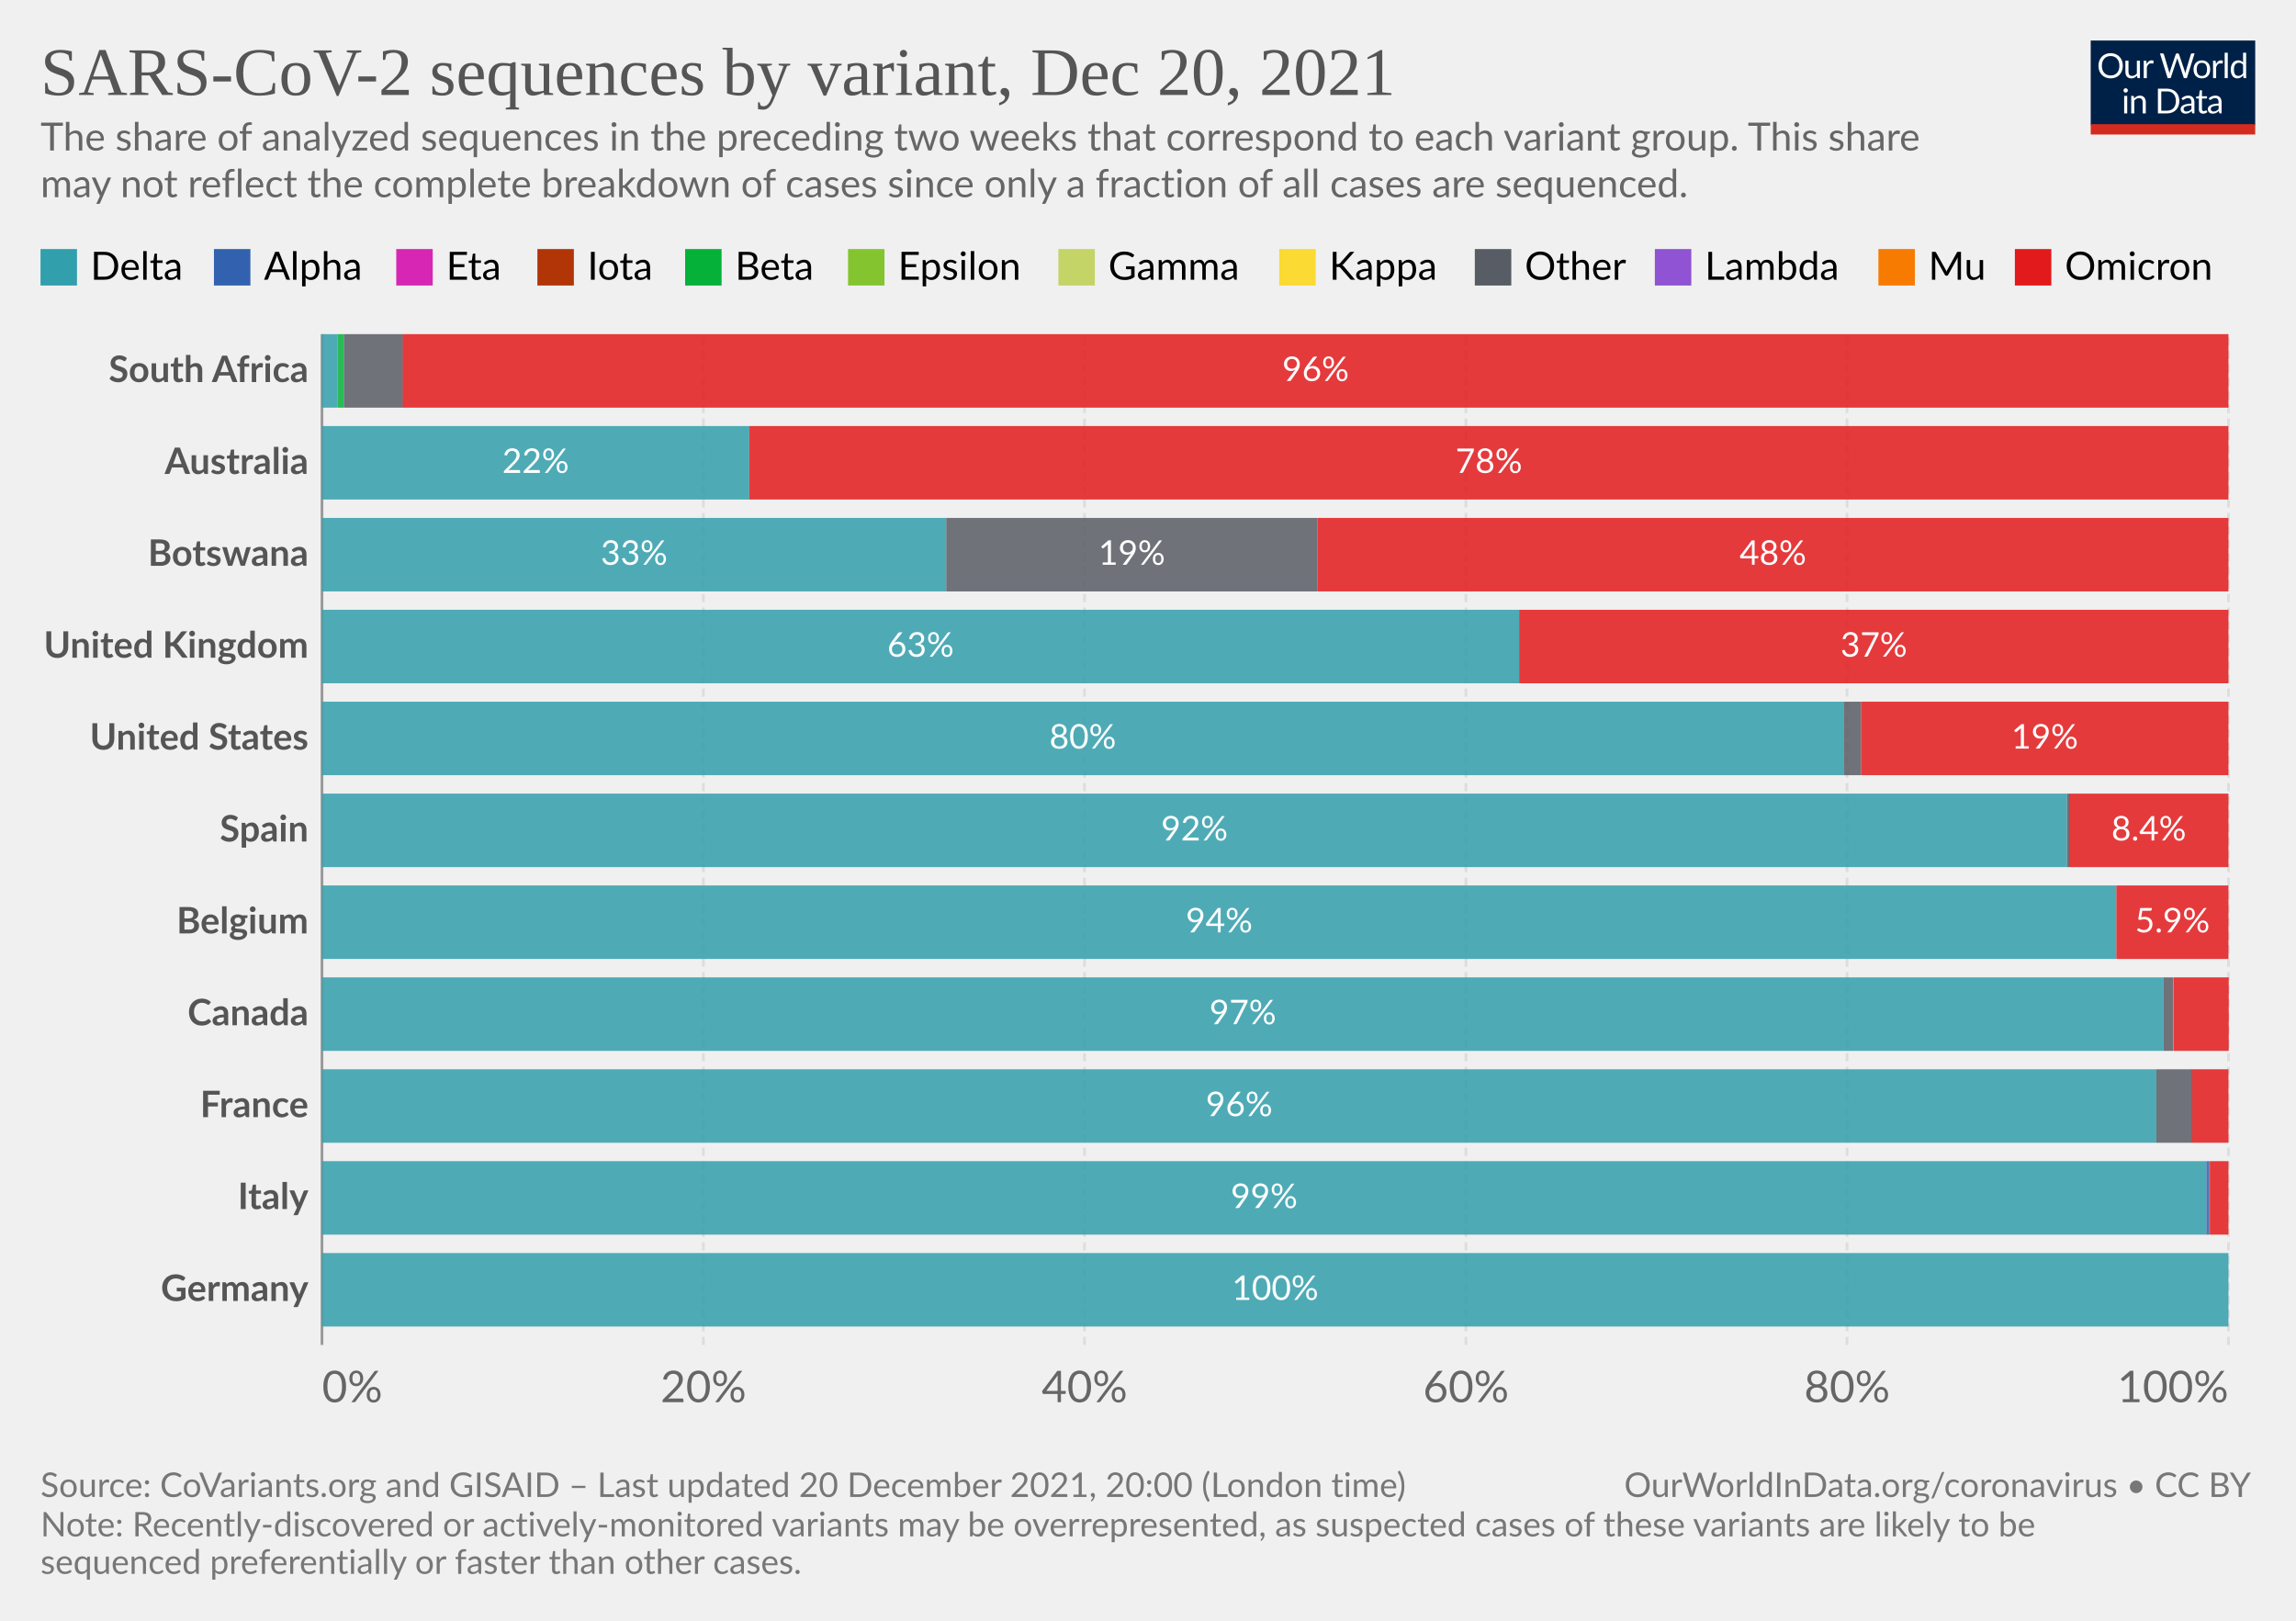
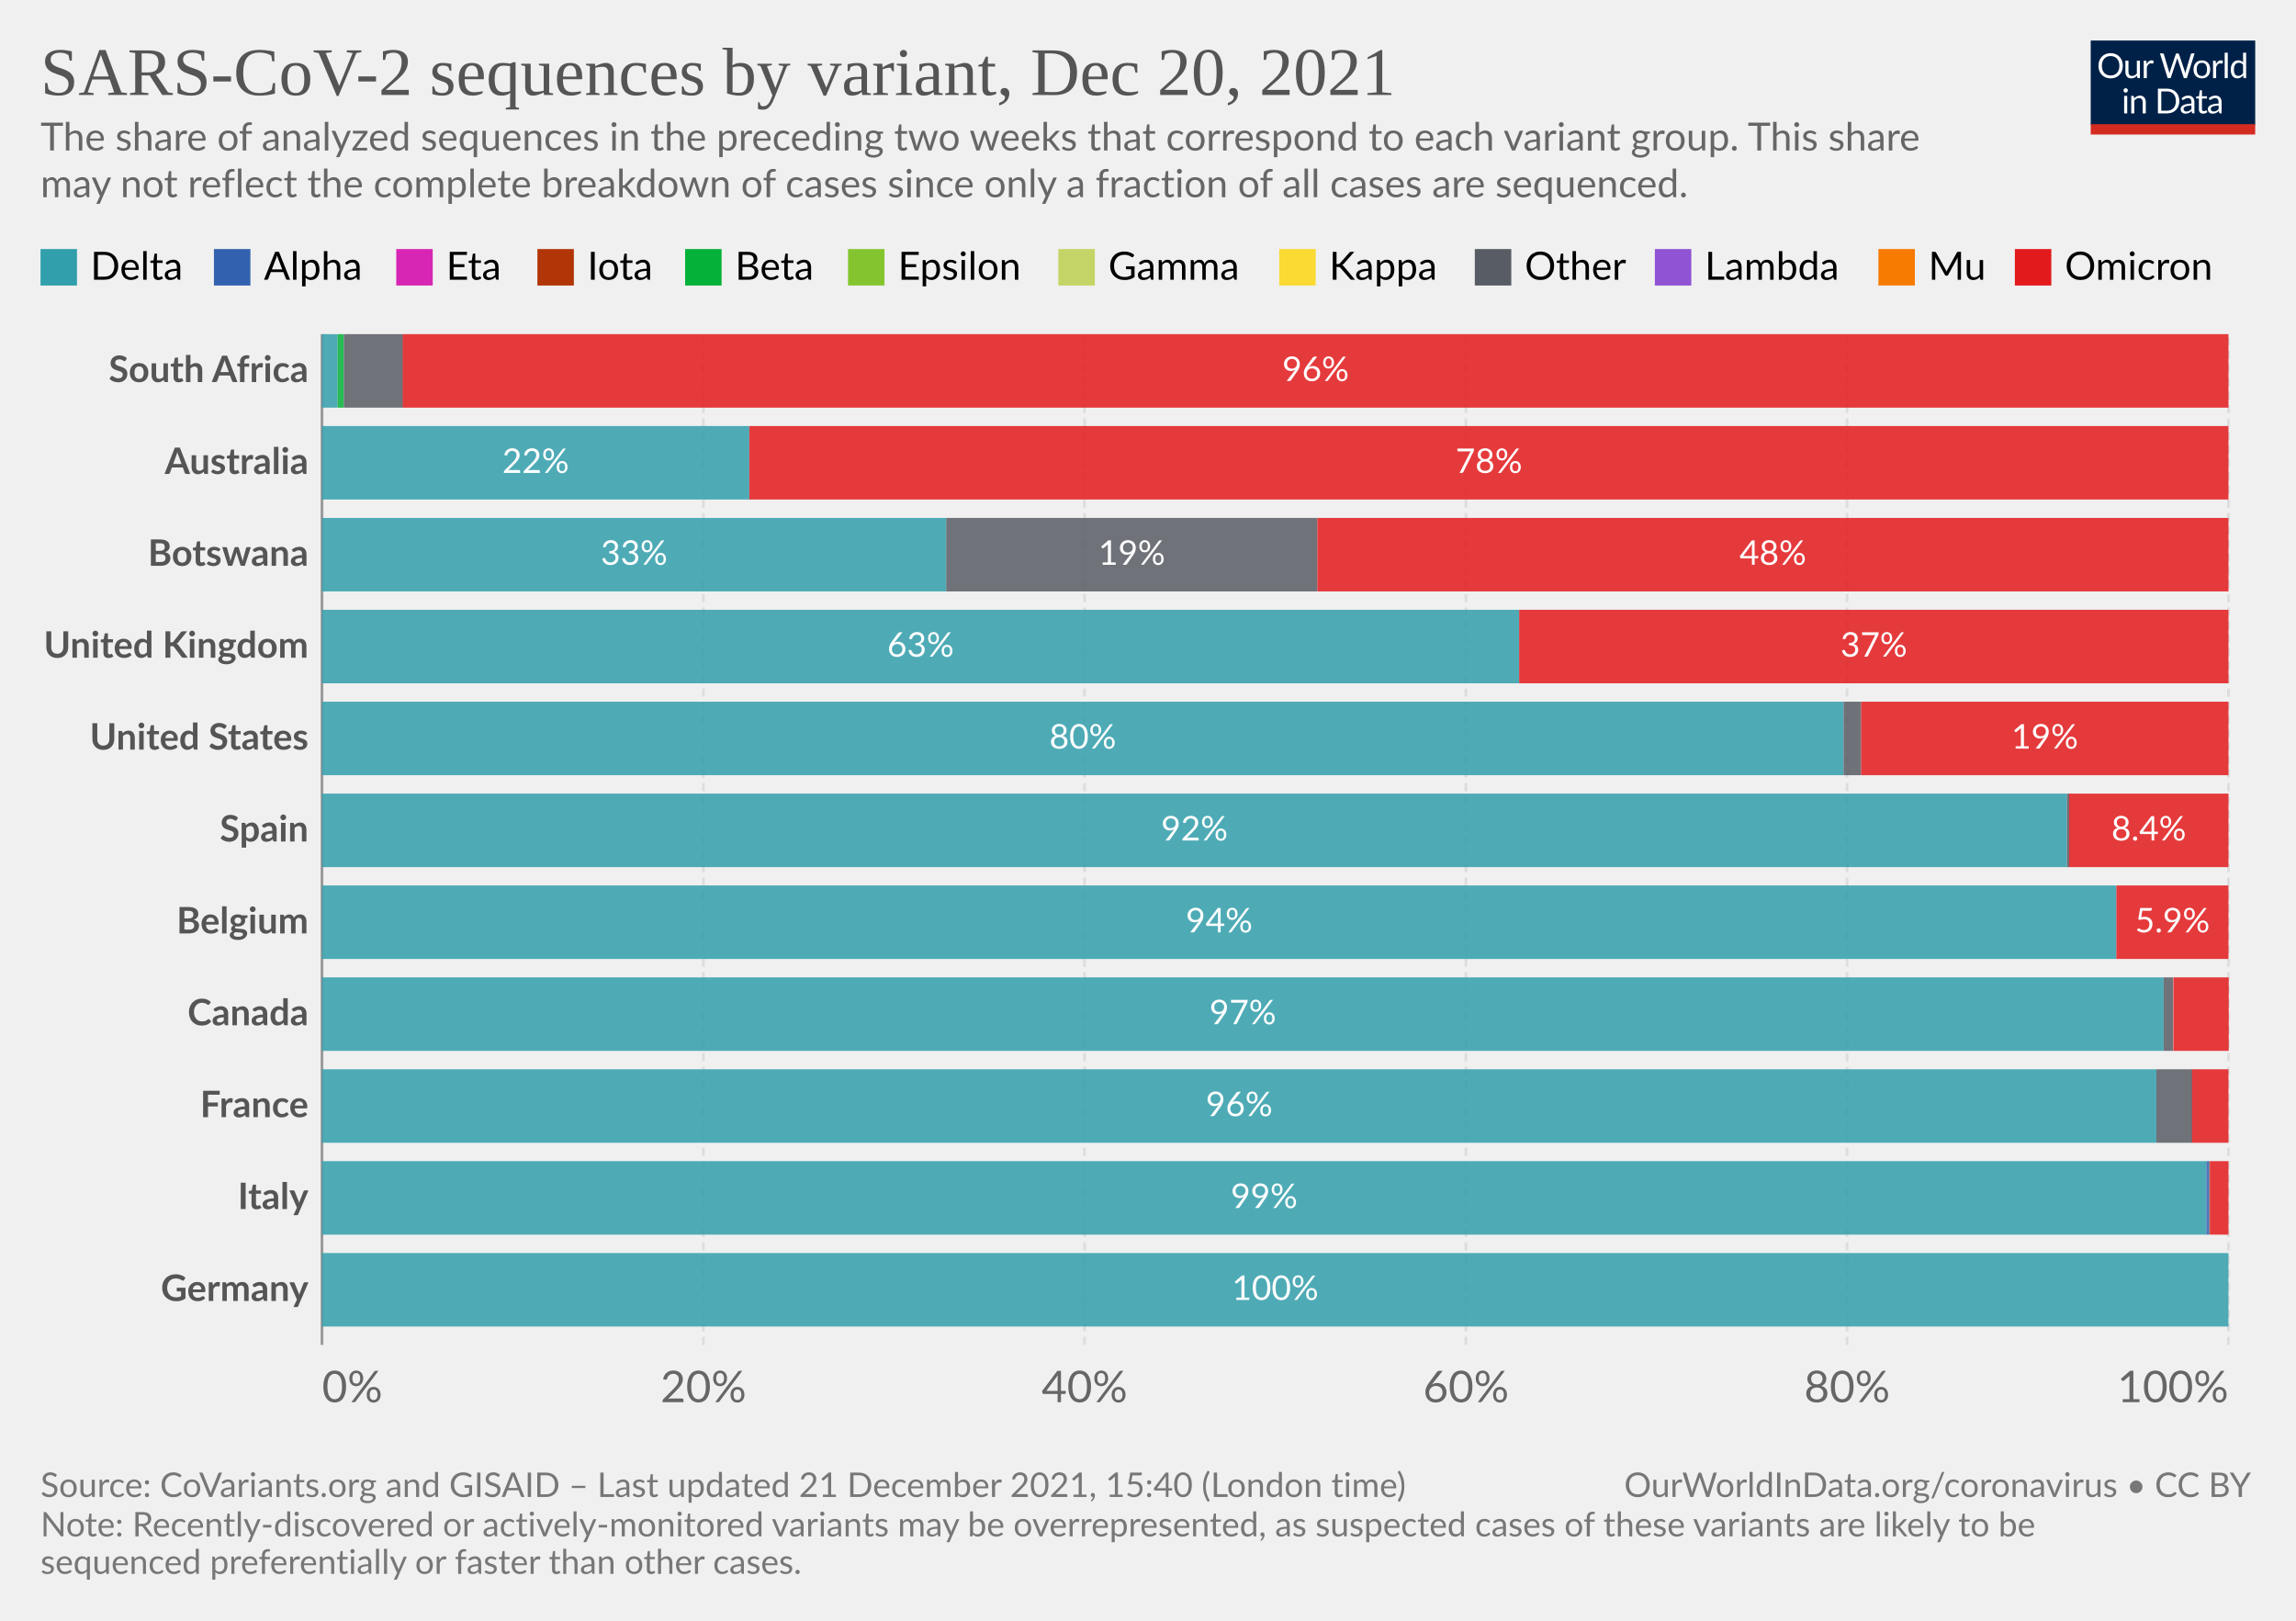
<svg xmlns="http://www.w3.org/2000/svg" version="1.1" style="font-family:Lato,'Helvetica Neue',Helvetica,Arial,sans-serif;font-size:18px;background-color:#fff;text-rendering:geometricPrecision;-webkit-font-smoothing:antialiased" width="850" height="600" viewBox="0 0 850 600">
  <g class="HeaderView">
    <g transform="matrix(.29 0 0 .29 774 15)">
      <svg className="owidLog" width="210" height="120" viewBox="0 0 210 120" fill="none">
        <g clip-path="url(#a)">
          <path d="M0 0h210v107.89H0V0z" fill="#002147" />
          <path d="M40.98 32.25c0 2.36-.38 4.53-1.12 6.51a14.26 14.26 0 0 1-8.1 8.4c-1.9.78-4.02 1.17-6.34 1.17a16.6 16.6 0 0 1-6.33-1.17 14.31 14.31 0 0 1-8.08-8.4 18.29 18.29 0 0 1-1.12-6.51c0-2.36.38-4.53 1.12-6.5.75-1.97 1.8-3.67 3.17-5.1a14.32 14.32 0 0 1 4.9-3.34c1.92-.8 4.03-1.19 6.34-1.19 2.32 0 4.43.4 6.34 1.19 1.92.8 3.56 1.9 4.93 3.34a14.87 14.87 0 0 1 3.17 5.1 18.1 18.1 0 0 1 1.12 6.5zm-4.38 0c0-1.94-.26-3.68-.8-5.22a10.91 10.91 0 0 0-2.24-3.89 9.68 9.68 0 0 0-3.52-2.46 11.95 11.95 0 0 0-4.62-.86c-1.68 0-3.21.28-4.6.86a9.88 9.88 0 0 0-3.54 2.46 10.91 10.91 0 0 0-2.24 3.9c-.53 1.53-.8 3.27-.8 5.2 0 1.94.27 3.68.8 5.22a11.17 11.17 0 0 0 2.24 3.9 10.01 10.01 0 0 0 3.55 2.44c1.38.56 2.9.83 4.6.83s3.24-.27 4.61-.83a9.8 9.8 0 0 0 3.52-2.44 11.17 11.17 0 0 0 2.25-3.9c.53-1.54.8-3.28.8-5.21zm26.22-6.54V48H60.5c-.56 0-.9-.27-1.05-.81l-.31-2.4a12.45 12.45 0 0 1-3.26 2.6c-1.2.64-2.58.96-4.13.96-1.22 0-2.3-.2-3.24-.6a6.52 6.52 0 0 1-2.33-1.7 7.37 7.37 0 0 1-1.43-2.67c-.3-1.04-.46-2.2-.46-3.45V25.7h3.91v14.22c0 1.68.38 2.99 1.15 3.91.77.93 1.96 1.39 3.54 1.39 1.16 0 2.24-.27 3.23-.82a10.42 10.42 0 0 0 2.8-2.28V25.7h3.91zm8.61 4.47a9.94 9.94 0 0 1 2.6-3.56 5.64 5.64 0 0 1 3.76-1.3c.47 0 .92.05 1.34.15.44.1.83.27 1.17.49l-.3 2.92c-.09.37-.3.55-.66.55-.2 0-.5-.04-.9-.13a6.21 6.21 0 0 0-3.24.18 4.23 4.23 0 0 0-1.47.92c-.42.4-.81.9-1.17 1.5-.33.58-.64 1.26-.92 2.02V48H67.7V25.71h2.25c.42 0 .72.08.88.25.16.16.27.44.33.83l.26 3.39zm61.16-13.7L122.75 48h-3.82l-7.99-24.05a21.95 21.95 0 0 1-.42-1.58 38.36 38.36 0 0 1-.44 1.58L102.05 48h-3.83L88.4 16.47h3.54c.38 0 .7.1.95.29.26.2.43.43.5.73l6.52 21.9.28 1.28.29 1.46.3-1.46.38-1.27 7.41-21.91c.1-.25.26-.48.51-.69.27-.22.58-.33.95-.33h1.23c.38 0 .69.1.92.29a1.77 1.77 0 0 1 .53.73l7.4 21.9a28.4 28.4 0 0 1 .68 2.62 29.52 29.52 0 0 1 .52-2.61l6.54-21.91a1.31 1.31 0 0 1 .48-.7c.27-.21.58-.32.95-.32h3.32zm9.35 8.88c1.63 0 3.1.27 4.4.82a9.43 9.43 0 0 1 5.46 5.94c.5 1.4.74 2.98.74 4.73 0 1.76-.25 3.34-.74 4.75a9.43 9.43 0 0 1-5.46 5.92c-1.3.52-2.77.79-4.4.79-1.64 0-3.12-.27-4.44-.8a9.42 9.42 0 0 1-3.35-2.3c-.92-1-1.63-2.2-2.13-3.61-.49-1.41-.73-3-.73-4.75s.24-3.33.73-4.73c.5-1.43 1.2-2.64 2.13-3.63a9.4 9.4 0 0 1 3.35-2.31c1.32-.55 2.8-.82 4.44-.82zm0 19.89c2.2 0 3.84-.73 4.93-2.2 1.08-1.48 1.63-3.54 1.63-6.18 0-2.66-.55-4.72-1.63-6.2-1.09-1.49-2.73-2.23-4.93-2.23-1.12 0-2.09.2-2.93.57a5.71 5.71 0 0 0-2.06 1.65 7.5 7.5 0 0 0-1.24 2.67c-.26 1.04-.4 2.22-.4 3.54 0 2.64.55 4.7 1.64 6.18 1.1 1.47 2.76 2.2 4.99 2.2zm17.97-15.07a9.94 9.94 0 0 1 2.6-3.56 5.64 5.64 0 0 1 3.76-1.3c.47 0 .91.05 1.34.15.44.1.83.27 1.16.49l-.28 2.92c-.09.37-.31.55-.66.55-.2 0-.5-.04-.9-.13a6.2 6.2 0 0 0-3.24.18 4.23 4.23 0 0 0-1.47.92c-.43.4-.82.9-1.17 1.5a13.1 13.1 0 0 0-.92 2.02V48h-3.94V25.71h2.24c.43 0 .72.08.88.25.17.16.28.44.33.83l.27 3.39zm15.04-14.59V48h-3.92V15.6h3.92zm19.55 15.43a6.22 6.22 0 0 0-2.38-2.05 6.7 6.7 0 0 0-2.86-.6c-2.07 0-3.66.75-4.77 2.23-1.12 1.48-1.68 3.6-1.68 6.33 0 1.46.13 2.7.38 3.74a7.29 7.29 0 0 0 1.1 2.56 4.35 4.35 0 0 0 1.78 1.45c.7.3 1.5.46 2.4.46 1.29 0 2.41-.3 3.36-.88a9.6 9.6 0 0 0 2.67-2.49V31.02zm3.91-15.43V48h-2.33c-.56 0-.9-.27-1.06-.81l-.35-2.71a12.13 12.13 0 0 1-3.25 2.77 8.28 8.28 0 0 1-4.23 1.06 7.31 7.31 0 0 1-6.14-2.9c-.73-.96-1.3-2.15-1.69-3.57a18.35 18.35 0 0 1 .07-9.48 11.29 11.29 0 0 1 1.89-3.7 8.7 8.7 0 0 1 7.06-3.34 7.96 7.96 0 0 1 6.12 2.62V15.59h3.91zM46.61 70.71V93H42.7V70.71h3.91zm.84-7c0 .39-.08.75-.24 1.09a2.81 2.81 0 0 1-1.52 1.47 2.67 2.67 0 0 1-2.16 0 2.9 2.9 0 0 1-1.45-1.47 2.67 2.67 0 0 1 0-2.16c.15-.35.35-.65.6-.9.25-.27.53-.47.85-.62a2.67 2.67 0 0 1 2.16 0c.35.15.65.35.9.62.27.25.47.55.62.9.16.34.24.7.24 1.08zm7.97 10.24c.49-.54 1-1.04 1.54-1.48a9.85 9.85 0 0 1 3.66-1.84 8.96 8.96 0 0 1 5.43.35c.94.4 1.72.97 2.33 1.71a7.36 7.36 0 0 1 1.43 2.67c.32 1.04.49 2.19.49 3.45V93h-3.94V78.81c0-1.69-.4-3-1.17-3.92-.76-.93-1.93-1.4-3.5-1.4a6.6 6.6 0 0 0-3.25.83c-1 .56-1.92 1.31-2.77 2.27V93h-3.94V70.71h2.35c.56 0 .9.28 1.04.82l.3 2.42zm57.7 3.3c0 2.36-.37 4.5-1.11 6.44a14.3 14.3 0 0 1-3.17 4.98 14.1 14.1 0 0 1-4.93 3.2c-1.9.76-4.02 1.13-6.33 1.13H85.8V61.47h11.77c2.31 0 4.42.39 6.33 1.15a13.8 13.8 0 0 1 8.1 8.18 17.75 17.75 0 0 1 1.12 6.45zm-4.37 0c0-1.94-.26-3.67-.8-5.2a10.94 10.94 0 0 0-2.23-3.87 9.57 9.57 0 0 0-3.53-2.42 12.23 12.23 0 0 0-4.61-.83h-7.5v24.62h7.5c1.7 0 3.24-.28 4.61-.84a9.7 9.7 0 0 0 3.53-2.4 10.94 10.94 0 0 0 2.24-3.87c.53-1.53.8-3.26.8-5.2zm19.8 5.72c-1.8.06-3.34.2-4.62.44-1.26.22-2.3.51-3.1.88-.8.36-1.37.8-1.74 1.3-.35.5-.53 1.05-.53 1.67 0 .58.1 1.1.3 1.52a3 3 0 0 0 .76 1.05c.34.27.73.46 1.17.6a6.13 6.13 0 0 0 1.45.17 7.28 7.28 0 0 0 3.5-.81 11.95 11.95 0 0 0 2.82-2.2v-4.62zm-12.65-9.11a12.73 12.73 0 0 1 3.98-2.66c1.43-.59 3-.88 4.73-.88 1.25 0 2.36.2 3.33.61a6.81 6.81 0 0 1 3.94 4.38c.33 1.04.5 2.19.5 3.43V93h-1.74a1.8 1.8 0 0 1-.88-.18c-.2-.13-.36-.38-.48-.74l-.44-2.12-1.72 1.46a9.48 9.48 0 0 1-3.74 1.7c-.69.15-1.46.23-2.3.23-.87 0-1.69-.12-2.45-.35a5.34 5.34 0 0 1-3.34-2.93 6.64 6.64 0 0 1-.49-2.64c0-.88.25-1.72.73-2.53a6.33 6.33 0 0 1 2.35-2.17c1.09-.63 2.5-1.15 4.25-1.54 1.75-.41 3.89-.65 6.42-.7v-1.75c0-1.73-.37-3.03-1.12-3.91-.75-.9-1.84-1.34-3.28-1.34-.97 0-1.78.12-2.44.37-.64.23-1.2.5-1.7.81l-1.23.82c-.33.23-.67.35-1 .35-.27 0-.5-.07-.69-.2a2.1 2.1 0 0 1-.48-.53l-.7-1.25zm27.67 19.5c-1.76 0-3.12-.5-4.07-1.48-.94-.98-1.41-2.4-1.41-4.25V74h-2.68a.9.9 0 0 1-.6-.2c-.16-.14-.24-.36-.24-.66v-1.56l3.65-.46.9-6.89a.9.9 0 0 1 .29-.52.88.88 0 0 1 .62-.22H142v7.67h6.44V74H142v13.38c0 .94.22 1.63.68 2.09.45.45 1.04.68 1.76.68a3.21 3.21 0 0 0 1.85-.53l.55-.35c.16-.12.3-.18.41-.18.2 0 .4.13.55.38l1.15 1.87a7.45 7.45 0 0 1-2.44 1.5 8.53 8.53 0 0 1-2.95.52zm19.68-10.4c-1.8.07-3.34.21-4.62.45-1.26.22-2.3.51-3.1.88-.8.36-1.37.8-1.74 1.3-.35.5-.53 1.05-.53 1.67 0 .58.1 1.1.3 1.52a2.9 2.9 0 0 0 .76 1.05c.34.27.73.46 1.17.6a6.13 6.13 0 0 0 1.45.17 7.3 7.3 0 0 0 3.5-.81 12.04 12.04 0 0 0 2.82-2.2v-4.62zm-12.65-9.1a12.72 12.72 0 0 1 3.99-2.66c1.42-.59 3-.88 4.72-.88 1.25 0 2.36.2 3.33.61a6.81 6.81 0 0 1 3.94 4.38c.33 1.04.5 2.19.5 3.43V93h-1.74a1.8 1.8 0 0 1-.88-.18c-.2-.13-.36-.38-.48-.74l-.44-2.12-1.72 1.46a9.48 9.48 0 0 1-3.74 1.7c-.69.15-1.46.23-2.3.23-.87 0-1.69-.12-2.45-.35a5.33 5.33 0 0 1-3.34-2.93 6.62 6.62 0 0 1-.49-2.64c0-.88.25-1.72.73-2.53a6.33 6.33 0 0 1 2.35-2.17c1.09-.63 2.5-1.15 4.25-1.54a31.2 31.2 0 0 1 6.42-.7v-1.75c0-1.73-.37-3.03-1.12-3.91-.75-.9-1.84-1.34-3.28-1.34-.97 0-1.78.12-2.44.37-.64.23-1.2.5-1.7.81l-1.22.82c-.34.23-.68.35-1.02.35-.26 0-.49-.07-.68-.2a1.88 1.88 0 0 1-.48-.53l-.7-1.25zM40.98 32.25c0 2.36-.38 4.53-1.12 6.51a14.26 14.26 0 0 1-8.1 8.4c-1.9.78-4.02 1.17-6.34 1.17a16.6 16.6 0 0 1-6.33-1.17 14.31 14.31 0 0 1-8.08-8.4 18.29 18.29 0 0 1-1.12-6.51c0-2.36.38-4.53 1.12-6.5.75-1.97 1.8-3.67 3.17-5.1a14.32 14.32 0 0 1 4.9-3.34c1.92-.8 4.03-1.19 6.34-1.19 2.32 0 4.43.4 6.34 1.19 1.92.8 3.56 1.9 4.93 3.34a14.87 14.87 0 0 1 3.17 5.1 18.1 18.1 0 0 1 1.12 6.5zm-4.38 0c0-1.94-.26-3.68-.8-5.22a10.91 10.91 0 0 0-2.24-3.89 9.68 9.68 0 0 0-3.52-2.46 11.95 11.95 0 0 0-4.62-.86c-1.68 0-3.21.28-4.6.86a9.88 9.88 0 0 0-3.54 2.46 10.91 10.91 0 0 0-2.24 3.9c-.53 1.53-.8 3.27-.8 5.2 0 1.94.27 3.68.8 5.22a11.17 11.17 0 0 0 2.24 3.9 10.01 10.01 0 0 0 3.55 2.44c1.38.56 2.9.83 4.6.83s3.24-.27 4.61-.83a9.8 9.8 0 0 0 3.52-2.44 11.17 11.17 0 0 0 2.25-3.9c.53-1.54.8-3.28.8-5.21zm26.22-6.54V48H60.5c-.56 0-.9-.27-1.05-.81l-.31-2.4a12.45 12.45 0 0 1-3.26 2.6c-1.2.64-2.58.96-4.13.96-1.22 0-2.3-.2-3.24-.6a6.52 6.52 0 0 1-2.33-1.7 7.37 7.37 0 0 1-1.43-2.67c-.3-1.04-.46-2.2-.46-3.45V25.7h3.91v14.22c0 1.68.38 2.99 1.15 3.91.77.93 1.96 1.39 3.54 1.39 1.16 0 2.24-.27 3.23-.82a10.42 10.42 0 0 0 2.8-2.28V25.7h3.91zm8.61 4.47a9.94 9.94 0 0 1 2.6-3.56 5.64 5.64 0 0 1 3.76-1.3c.47 0 .92.05 1.34.15.44.1.83.27 1.17.49l-.3 2.92c-.09.37-.3.55-.66.55-.2 0-.5-.04-.9-.13a6.21 6.21 0 0 0-3.24.18 4.23 4.23 0 0 0-1.47.92c-.42.4-.81.9-1.17 1.5-.33.58-.64 1.26-.92 2.02V48H67.7V25.71h2.25c.42 0 .72.08.88.25.16.16.27.44.33.83l.26 3.39zm61.16-13.7L122.75 48h-3.82l-7.99-24.05a21.95 21.95 0 0 1-.42-1.58 38.36 38.36 0 0 1-.44 1.58L102.05 48h-3.83L88.4 16.47h3.54c.38 0 .7.1.95.29.26.2.43.43.5.73l6.52 21.9.28 1.28.29 1.46.3-1.46.38-1.27 7.41-21.91c.1-.25.26-.48.51-.69.27-.22.58-.33.95-.33h1.23c.38 0 .69.1.92.29a1.77 1.77 0 0 1 .53.73l7.4 21.9a28.4 28.4 0 0 1 .68 2.62 29.52 29.52 0 0 1 .52-2.61l6.54-21.91a1.31 1.31 0 0 1 .48-.7c.27-.21.58-.32.95-.32h3.32zm9.35 8.88c1.63 0 3.1.27 4.4.82a9.43 9.43 0 0 1 5.46 5.94c.5 1.4.74 2.98.74 4.73 0 1.76-.25 3.34-.74 4.75a9.43 9.43 0 0 1-5.46 5.92c-1.3.52-2.77.79-4.4.79-1.64 0-3.12-.27-4.44-.8a9.42 9.42 0 0 1-3.35-2.3c-.92-1-1.63-2.2-2.13-3.61-.49-1.41-.73-3-.73-4.75s.24-3.33.73-4.73c.5-1.43 1.2-2.64 2.13-3.63a9.4 9.4 0 0 1 3.35-2.31c1.32-.55 2.8-.82 4.44-.82zm0 19.89c2.2 0 3.84-.73 4.93-2.2 1.08-1.48 1.63-3.54 1.63-6.18 0-2.66-.55-4.72-1.63-6.2-1.09-1.49-2.73-2.23-4.93-2.23-1.12 0-2.09.2-2.93.57a5.71 5.71 0 0 0-2.06 1.65 7.5 7.5 0 0 0-1.24 2.67c-.26 1.04-.4 2.22-.4 3.54 0 2.64.55 4.7 1.64 6.18 1.1 1.47 2.76 2.2 4.99 2.2zm17.97-15.07a9.94 9.94 0 0 1 2.6-3.56 5.64 5.64 0 0 1 3.76-1.3c.47 0 .91.05 1.34.15.44.1.83.27 1.16.49l-.28 2.92c-.09.37-.31.55-.66.55-.2 0-.5-.04-.9-.13a6.2 6.2 0 0 0-3.24.18 4.23 4.23 0 0 0-1.47.92c-.43.4-.82.9-1.17 1.5a13.1 13.1 0 0 0-.92 2.02V48h-3.94V25.71h2.24c.43 0 .72.08.88.25.17.16.28.44.33.83l.27 3.39zm15.04-14.59V48h-3.92V15.6h3.92zm19.55 15.43a6.22 6.22 0 0 0-2.38-2.05 6.7 6.7 0 0 0-2.86-.6c-2.07 0-3.66.75-4.77 2.23-1.12 1.48-1.68 3.6-1.68 6.33 0 1.46.13 2.7.38 3.74a7.29 7.29 0 0 0 1.1 2.56 4.35 4.35 0 0 0 1.78 1.45c.7.3 1.5.46 2.4.46 1.29 0 2.41-.3 3.36-.88a9.6 9.6 0 0 0 2.67-2.49V31.02zm3.91-15.43V48h-2.33c-.56 0-.9-.27-1.06-.81l-.35-2.71a12.13 12.13 0 0 1-3.25 2.77 8.28 8.28 0 0 1-4.23 1.06 7.31 7.31 0 0 1-6.14-2.9c-.73-.96-1.3-2.15-1.69-3.57a18.35 18.35 0 0 1 .07-9.48 11.29 11.29 0 0 1 1.89-3.7 8.7 8.7 0 0 1 7.06-3.34 7.96 7.96 0 0 1 6.12 2.62V15.59h3.91zM46.61 70.71V93H42.7V70.71h3.91zm.84-7c0 .39-.08.75-.24 1.09a2.81 2.81 0 0 1-1.52 1.47 2.67 2.67 0 0 1-2.16 0 2.9 2.9 0 0 1-1.45-1.47 2.67 2.67 0 0 1 0-2.16c.15-.35.35-.65.6-.9.25-.27.53-.47.85-.62a2.67 2.67 0 0 1 2.16 0c.35.15.65.35.9.62.27.25.47.55.62.9.16.34.24.7.24 1.08zm7.97 10.24c.49-.54 1-1.04 1.54-1.48a9.85 9.85 0 0 1 3.66-1.84 8.96 8.96 0 0 1 5.43.35c.94.4 1.72.97 2.33 1.71a7.36 7.36 0 0 1 1.43 2.67c.32 1.04.49 2.19.49 3.45V93h-3.94V78.81c0-1.69-.4-3-1.17-3.92-.76-.93-1.93-1.4-3.5-1.4a6.6 6.6 0 0 0-3.25.83c-1 .56-1.92 1.31-2.77 2.27V93h-3.94V70.71h2.35c.56 0 .9.28 1.04.82l.3 2.42zm57.7 3.3c0 2.36-.37 4.5-1.11 6.44a14.3 14.3 0 0 1-3.17 4.98 14.1 14.1 0 0 1-4.93 3.2c-1.9.76-4.02 1.13-6.33 1.13H85.8V61.47h11.77c2.31 0 4.42.39 6.33 1.15a13.8 13.8 0 0 1 8.1 8.18 17.75 17.75 0 0 1 1.12 6.45zm-4.37 0c0-1.94-.26-3.67-.8-5.2a10.94 10.94 0 0 0-2.23-3.87 9.57 9.57 0 0 0-3.53-2.42 12.23 12.23 0 0 0-4.61-.83h-7.5v24.62h7.5c1.7 0 3.24-.28 4.61-.84a9.7 9.7 0 0 0 3.53-2.4 10.94 10.94 0 0 0 2.24-3.87c.53-1.53.8-3.26.8-5.2zm19.8 5.72c-1.8.06-3.34.2-4.62.44-1.26.22-2.3.51-3.1.88-.8.36-1.37.8-1.74 1.3-.35.5-.53 1.05-.53 1.67 0 .58.1 1.1.3 1.52a3 3 0 0 0 .76 1.05c.34.27.73.46 1.17.6a6.13 6.13 0 0 0 1.45.17 7.28 7.28 0 0 0 3.5-.81 11.95 11.95 0 0 0 2.82-2.2v-4.62zm-12.65-9.11a12.73 12.73 0 0 1 3.98-2.66c1.43-.59 3-.88 4.73-.88 1.25 0 2.36.2 3.33.61a6.81 6.81 0 0 1 3.94 4.38c.33 1.04.5 2.19.5 3.43V93h-1.74a1.8 1.8 0 0 1-.88-.18c-.2-.13-.36-.38-.48-.74l-.44-2.12-1.72 1.46a9.48 9.48 0 0 1-3.74 1.7c-.69.15-1.46.23-2.3.23-.87 0-1.69-.12-2.45-.35a5.34 5.34 0 0 1-3.34-2.93 6.64 6.64 0 0 1-.49-2.64c0-.88.25-1.72.73-2.53a6.33 6.33 0 0 1 2.35-2.17c1.09-.63 2.5-1.15 4.25-1.54 1.75-.41 3.89-.65 6.42-.7v-1.75c0-1.73-.37-3.03-1.12-3.91-.75-.9-1.84-1.34-3.28-1.34-.97 0-1.78.12-2.44.37-.64.23-1.2.5-1.7.81l-1.23.82c-.33.23-.67.35-1 .35-.27 0-.5-.07-.69-.2a2.1 2.1 0 0 1-.48-.53l-.7-1.25zm27.67 19.5c-1.76 0-3.12-.5-4.07-1.48-.94-.98-1.41-2.4-1.41-4.25V74h-2.68a.9.9 0 0 1-.6-.2c-.16-.14-.24-.36-.24-.66v-1.56l3.65-.46.9-6.89a.9.9 0 0 1 .29-.52.88.88 0 0 1 .62-.22H142v7.67h6.44V74H142v13.38c0 .94.22 1.63.68 2.09.45.45 1.04.68 1.76.68a3.21 3.21 0 0 0 1.85-.53l.55-.35c.16-.12.3-.18.41-.18.2 0 .4.13.55.38l1.15 1.87a7.45 7.45 0 0 1-2.44 1.5 8.53 8.53 0 0 1-2.95.52zm19.68-10.4c-1.8.07-3.34.21-4.62.45-1.26.22-2.3.51-3.1.88-.8.36-1.37.8-1.74 1.3-.35.5-.53 1.05-.53 1.67 0 .58.1 1.1.3 1.52a2.9 2.9 0 0 0 .76 1.05c.34.27.73.46 1.17.6a6.13 6.13 0 0 0 1.45.17 7.3 7.3 0 0 0 3.5-.81 12.04 12.04 0 0 0 2.82-2.2v-4.62zm-12.65-9.1a12.72 12.72 0 0 1 3.99-2.66c1.42-.59 3-.88 4.72-.88 1.25 0 2.36.2 3.33.61a6.81 6.81 0 0 1 3.94 4.38c.33 1.04.5 2.19.5 3.43V93h-1.74a1.8 1.8 0 0 1-.88-.18c-.2-.13-.36-.38-.48-.74l-.44-2.12-1.72 1.46a9.48 9.48 0 0 1-3.74 1.7c-.69.15-1.46.23-2.3.23-.87 0-1.69-.12-2.45-.35a5.33 5.33 0 0 1-3.34-2.93 6.62 6.62 0 0 1-.49-2.64c0-.88.25-1.72.73-2.53a6.33 6.33 0 0 1 2.35-2.17c1.09-.63 2.5-1.15 4.25-1.54a31.2 31.2 0 0 1 6.42-.7v-1.75c0-1.73-.37-3.03-1.12-3.91-.75-.9-1.84-1.34-3.28-1.34-.97 0-1.78.12-2.44.37-.64.23-1.2.5-1.7.81l-1.22.82c-.34.23-.68.35-1.02.35-.26 0-.49-.07-.68-.2a1.88 1.88 0 0 1-.48-.53l-.7-1.25zM40.98 32.25c0 2.36-.38 4.53-1.12 6.51a14.26 14.26 0 0 1-8.1 8.4c-1.9.78-4.02 1.17-6.34 1.17a16.6 16.6 0 0 1-6.33-1.17 14.31 14.31 0 0 1-8.08-8.4 18.29 18.29 0 0 1-1.12-6.51c0-2.36.38-4.53 1.12-6.5.75-1.97 1.8-3.67 3.17-5.1a14.32 14.32 0 0 1 4.9-3.34c1.92-.8 4.03-1.19 6.34-1.19 2.32 0 4.43.4 6.34 1.19 1.92.8 3.56 1.9 4.93 3.34a14.87 14.87 0 0 1 3.17 5.1 18.1 18.1 0 0 1 1.12 6.5zm-4.38 0c0-1.94-.26-3.68-.8-5.22a10.91 10.91 0 0 0-2.24-3.89 9.68 9.68 0 0 0-3.52-2.46 11.95 11.95 0 0 0-4.62-.86c-1.68 0-3.21.28-4.6.86a9.88 9.88 0 0 0-3.54 2.46 10.91 10.91 0 0 0-2.24 3.9c-.53 1.53-.8 3.27-.8 5.2 0 1.94.27 3.68.8 5.22a11.17 11.17 0 0 0 2.24 3.9 10.01 10.01 0 0 0 3.55 2.44c1.38.56 2.9.83 4.6.83s3.24-.27 4.61-.83a9.8 9.8 0 0 0 3.52-2.44 11.17 11.17 0 0 0 2.25-3.9c.53-1.54.8-3.28.8-5.21zm26.22-6.54V48H60.5c-.56 0-.9-.27-1.05-.81l-.31-2.4a12.45 12.45 0 0 1-3.26 2.6c-1.2.64-2.58.96-4.13.96-1.22 0-2.3-.2-3.24-.6a6.52 6.52 0 0 1-2.33-1.7 7.37 7.37 0 0 1-1.43-2.67c-.3-1.04-.46-2.2-.46-3.45V25.7h3.91v14.22c0 1.68.38 2.99 1.15 3.91.77.93 1.96 1.39 3.54 1.39 1.16 0 2.24-.27 3.23-.82a10.42 10.42 0 0 0 2.8-2.28V25.7h3.91zm8.61 4.47a9.94 9.94 0 0 1 2.6-3.56 5.64 5.64 0 0 1 3.76-1.3c.47 0 .92.05 1.34.15.44.1.83.27 1.17.49l-.3 2.92c-.09.37-.3.55-.66.55-.2 0-.5-.04-.9-.13a6.21 6.21 0 0 0-3.24.18 4.23 4.23 0 0 0-1.47.92c-.42.4-.81.9-1.17 1.5-.33.58-.64 1.26-.92 2.02V48H67.7V25.71h2.25c.42 0 .72.08.88.25.16.16.27.44.33.83l.26 3.39zm61.16-13.7L122.75 48h-3.82l-7.99-24.05a21.95 21.95 0 0 1-.42-1.58 38.36 38.36 0 0 1-.44 1.58L102.05 48h-3.83L88.4 16.47h3.54c.38 0 .7.1.95.29.26.2.43.43.5.73l6.52 21.9.28 1.28.29 1.46.3-1.46.38-1.27 7.41-21.91c.1-.25.26-.48.51-.69.27-.22.58-.33.95-.33h1.23c.38 0 .69.1.92.29a1.77 1.77 0 0 1 .53.73l7.4 21.9a28.4 28.4 0 0 1 .68 2.62 29.52 29.52 0 0 1 .52-2.61l6.54-21.91a1.31 1.31 0 0 1 .48-.7c.27-.21.58-.32.95-.32h3.32zm9.35 8.88c1.63 0 3.1.27 4.4.82a9.43 9.43 0 0 1 5.46 5.94c.5 1.4.74 2.98.74 4.73 0 1.76-.25 3.34-.74 4.75a9.43 9.43 0 0 1-5.46 5.92c-1.3.52-2.77.79-4.4.79-1.64 0-3.12-.27-4.44-.8a9.42 9.42 0 0 1-3.35-2.3c-.92-1-1.63-2.2-2.13-3.61-.49-1.41-.73-3-.73-4.75s.24-3.33.73-4.73c.5-1.43 1.2-2.64 2.13-3.63a9.4 9.4 0 0 1 3.35-2.31c1.32-.55 2.8-.82 4.44-.82zm0 19.89c2.2 0 3.84-.73 4.93-2.2 1.08-1.48 1.63-3.54 1.63-6.18 0-2.66-.55-4.72-1.63-6.2-1.09-1.49-2.73-2.23-4.93-2.23-1.12 0-2.09.2-2.93.57a5.71 5.71 0 0 0-2.06 1.65 7.5 7.5 0 0 0-1.24 2.67c-.26 1.04-.4 2.22-.4 3.54 0 2.64.55 4.7 1.64 6.18 1.1 1.47 2.76 2.2 4.99 2.2zm17.97-15.07a9.94 9.94 0 0 1 2.6-3.56 5.64 5.64 0 0 1 3.76-1.3c.47 0 .91.05 1.34.15.44.1.83.27 1.16.49l-.28 2.92c-.09.37-.31.55-.66.55-.2 0-.5-.04-.9-.13a6.2 6.2 0 0 0-3.24.18 4.23 4.23 0 0 0-1.47.92c-.43.4-.82.9-1.17 1.5a13.1 13.1 0 0 0-.92 2.02V48h-3.94V25.71h2.24c.43 0 .72.08.88.25.17.16.28.44.33.83l.27 3.39zm15.04-14.59V48h-3.92V15.6h3.92zm19.55 15.43a6.22 6.22 0 0 0-2.38-2.05 6.7 6.7 0 0 0-2.86-.6c-2.07 0-3.66.75-4.77 2.23-1.12 1.48-1.68 3.6-1.68 6.33 0 1.46.13 2.7.38 3.74a7.29 7.29 0 0 0 1.1 2.56 4.35 4.35 0 0 0 1.78 1.45c.7.3 1.5.46 2.4.46 1.29 0 2.41-.3 3.36-.88a9.6 9.6 0 0 0 2.67-2.49V31.02zm3.91-15.43V48h-2.33c-.56 0-.9-.27-1.06-.81l-.35-2.71a12.13 12.13 0 0 1-3.25 2.77 8.28 8.28 0 0 1-4.23 1.06 7.31 7.31 0 0 1-6.14-2.9c-.73-.96-1.3-2.15-1.69-3.57a18.35 18.35 0 0 1 .07-9.48 11.29 11.29 0 0 1 1.89-3.7 8.7 8.7 0 0 1 7.06-3.34 7.96 7.96 0 0 1 6.12 2.62V15.59h3.91zM46.61 70.71V93H42.7V70.71h3.91zm.84-7c0 .39-.08.75-.24 1.09a2.81 2.81 0 0 1-1.52 1.47 2.67 2.67 0 0 1-2.16 0 2.9 2.9 0 0 1-1.45-1.47 2.67 2.67 0 0 1 0-2.16c.15-.35.35-.65.6-.9.25-.27.53-.47.85-.62a2.67 2.67 0 0 1 2.16 0c.35.15.65.35.9.62.27.25.47.55.62.9.16.34.24.7.24 1.08zm7.97 10.24c.49-.54 1-1.04 1.54-1.48a9.85 9.85 0 0 1 3.66-1.84 8.96 8.96 0 0 1 5.43.35c.94.4 1.72.97 2.33 1.71a7.36 7.36 0 0 1 1.43 2.67c.32 1.04.49 2.19.49 3.45V93h-3.94V78.81c0-1.69-.4-3-1.17-3.92-.76-.93-1.93-1.4-3.5-1.4a6.6 6.6 0 0 0-3.25.83c-1 .56-1.92 1.31-2.77 2.27V93h-3.94V70.71h2.35c.56 0 .9.28 1.04.82l.3 2.42zm57.7 3.3c0 2.36-.37 4.5-1.11 6.44a14.3 14.3 0 0 1-3.17 4.98 14.1 14.1 0 0 1-4.93 3.2c-1.9.76-4.02 1.13-6.33 1.13H85.8V61.47h11.77c2.31 0 4.42.39 6.33 1.15a13.8 13.8 0 0 1 8.1 8.18 17.75 17.75 0 0 1 1.12 6.45zm-4.37 0c0-1.94-.26-3.67-.8-5.2a10.94 10.94 0 0 0-2.23-3.87 9.57 9.57 0 0 0-3.53-2.42 12.23 12.23 0 0 0-4.61-.83h-7.5v24.62h7.5c1.7 0 3.24-.28 4.61-.84a9.7 9.7 0 0 0 3.53-2.4 10.94 10.94 0 0 0 2.24-3.87c.53-1.53.8-3.26.8-5.2zm19.8 5.72c-1.8.06-3.34.2-4.62.44-1.26.22-2.3.51-3.1.88-.8.36-1.37.8-1.74 1.3-.35.5-.53 1.05-.53 1.67 0 .58.1 1.1.3 1.52a3 3 0 0 0 .76 1.05c.34.27.73.46 1.17.6a6.13 6.13 0 0 0 1.45.17 7.28 7.28 0 0 0 3.5-.81 11.95 11.95 0 0 0 2.82-2.2v-4.62zm-12.65-9.11a12.73 12.73 0 0 1 3.98-2.66c1.43-.59 3-.88 4.73-.88 1.25 0 2.36.2 3.33.61a6.81 6.81 0 0 1 3.94 4.38c.33 1.04.5 2.19.5 3.43V93h-1.74a1.8 1.8 0 0 1-.88-.18c-.2-.13-.36-.38-.48-.74l-.44-2.12-1.72 1.46a9.48 9.48 0 0 1-3.74 1.7c-.69.15-1.46.23-2.3.23-.87 0-1.69-.12-2.45-.35a5.34 5.34 0 0 1-3.34-2.93 6.64 6.64 0 0 1-.49-2.64c0-.88.25-1.72.73-2.53a6.33 6.33 0 0 1 2.35-2.17c1.09-.63 2.5-1.15 4.25-1.54 1.75-.41 3.89-.65 6.42-.7v-1.75c0-1.73-.37-3.03-1.12-3.91-.75-.9-1.84-1.34-3.28-1.34-.97 0-1.78.12-2.44.37-.64.23-1.2.5-1.7.81l-1.23.82c-.33.23-.67.35-1 .35-.27 0-.5-.07-.69-.2a2.1 2.1 0 0 1-.48-.53l-.7-1.25zm27.67 19.5c-1.76 0-3.12-.5-4.07-1.48-.94-.98-1.41-2.4-1.41-4.25V74h-2.68a.9.9 0 0 1-.6-.2c-.16-.14-.24-.36-.24-.66v-1.56l3.65-.46.9-6.89a.9.9 0 0 1 .29-.52.88.88 0 0 1 .62-.22H142v7.67h6.44V74H142v13.38c0 .94.22 1.63.68 2.09.45.45 1.04.68 1.76.68a3.21 3.21 0 0 0 1.85-.53l.55-.35c.16-.12.3-.18.41-.18.2 0 .4.13.55.38l1.15 1.87a7.45 7.45 0 0 1-2.44 1.5 8.53 8.53 0 0 1-2.95.52zm19.68-10.4c-1.8.07-3.34.21-4.62.45-1.26.22-2.3.51-3.1.88-.8.36-1.37.8-1.74 1.3-.35.5-.53 1.05-.53 1.67 0 .58.1 1.1.3 1.52a2.9 2.9 0 0 0 .76 1.05c.34.27.73.46 1.17.6a6.13 6.13 0 0 0 1.45.17 7.3 7.3 0 0 0 3.5-.81 12.04 12.04 0 0 0 2.82-2.2v-4.62zm-12.65-9.1a12.72 12.72 0 0 1 3.99-2.66c1.42-.59 3-.88 4.72-.88 1.25 0 2.36.2 3.33.61a6.81 6.81 0 0 1 3.94 4.38c.33 1.04.5 2.19.5 3.43V93h-1.74a1.8 1.8 0 0 1-.88-.18c-.2-.13-.36-.38-.48-.74l-.44-2.12-1.72 1.46a9.48 9.48 0 0 1-3.74 1.7c-.69.15-1.46.23-2.3.23-.87 0-1.69-.12-2.45-.35a5.33 5.33 0 0 1-3.34-2.93 6.62 6.62 0 0 1-.49-2.64c0-.88.25-1.72.73-2.53a6.33 6.33 0 0 1 2.35-2.17c1.09-.63 2.5-1.15 4.25-1.54a31.2 31.2 0 0 1 6.42-.7v-1.75c0-1.73-.37-3.03-1.12-3.91-.75-.9-1.84-1.34-3.28-1.34-.97 0-1.78.12-2.44.37-.64.23-1.2.5-1.7.81l-1.22.82c-.34.23-.68.35-1.02.35-.26 0-.49-.07-.68-.2a1.88 1.88 0 0 1-.48-.53l-.7-1.25z" fill="#fff" />
          <path fill="#D42B21" d="M0 106.79h210V120H0z" />
        </g>
        <defs>
          <clipPath id="a">
            <path fill="#fff" d="M0 0h210v120H0z" />
          </clipPath>
        </defs>
      </svg>
    </g>
    <a href="https://ourworldindata.org/grapher/covid-variants-bar?country=AUS~GBR~USA~BEL~ITA~FRA~ESP~DEU~BWA~ZAF~CAN" style="font-family:&quot;Playfair Display&quot;,Georgia,&quot;Times New Roman&quot;,serif" target="_blank" rel="noopener">
      <text font-size="25.2" x="15" y="35.2" fill="#555">
        <tspan x="15" y="35.16">SARS-CoV-2 sequences by variant, Dec 20, 2021</tspan>
      </text>
    </a>
    <text font-size="14.4" x="15" y="55.7" fill="#666">
      <tspan x="15" y="55.72">The share of analyzed sequences in the preceding two weeks that correspond to each variant group. This share</tspan>
      <tspan x="15" y="73">may not reflect the complete breakdown of cases since only a fraction of all cases are sequenced.</tspan>
    </text>
  </g>
  <g class="StackedDiscreteBarChart">
    <g class="HorizontalAxis" fill="#666" font-size="16.2">
      <text x="119.22" y="519.1" text-anchor="start">0%</text>
      <text x="260.4" y="519.1" text-anchor="middle">20%</text>
      <text x="401.5" y="519.1" text-anchor="middle">40%</text>
      <text x="542.7" y="519.1" text-anchor="middle">60%</text>
      <text x="683.8" y="519.1" text-anchor="middle">80%</text>
      <text x="825" y="519.1" text-anchor="end">100%</text>
    </g>
    <g class="AxisGridLines verticalLines">
      <path stroke="#999" d="M119.2 497.9V123.7" />
      <path stroke="#ddd" stroke-dasharray="3,2" d="M260.4 497.9V123.7M401.5 497.9V123.7M542.7 497.9V123.7M683.8 497.9V123.7M825 497.9V123.7" />
    </g>
    <g>
      <g class="categoricalColorLegend">
        <g>
          <path fill="#319fac" d="M15 92.2h13.5v13.5H15z" />,<text x="33.5" y="98.95" dy=".32em" font-size="14.4">Delta</text>
        </g>
        <g>
          <path fill="#3262af" d="M79.2 92.2h13.5v13.5H79.2z" />,<text x="97.7" y="98.95" dy=".32em" font-size="14.4">Alpha</text>
        </g>
        <g>
          <path fill="#d726b4" d="M146.7 92.2h13.5v13.5h-13.5z" />,<text x="165.2" y="98.95" dy=".32em" font-size="14.4">Eta</text>
        </g>
        <g>
          <path fill="#b13507" d="M198.95 92.2h13.5v13.5h-13.5z" />,<text x="217.45" y="98.95" dy=".32em" font-size="14.4">Iota</text>
        </g>
        <g>
          <path fill="#06b139" d="M253.64 92.2h13.5v13.5h-13.5z" />,<text x="272.14" y="98.95" dy=".32em" font-size="14.4">Beta</text>
        </g>
        <g>
          <path fill="#84c52f" d="M313.95 92.2h13.5v13.5h-13.5z" />,<text x="332.45" y="98.95" dy=".32em" font-size="14.4">Epsilon</text>
        </g>
        <g>
          <path fill="#c4d466" d="M391.82 92.2h13.5v13.5h-13.5z" />,<text x="410.32" y="98.95" dy=".32em" font-size="14.4">Gamma</text>
        </g>
        <g>
          <path fill="#fada33" d="M473.59 92.2h13.5v13.5h-13.5z" />,<text x="492.09" y="98.95" dy=".32em" font-size="14.4">Kappa</text>
        </g>
        <g>
          <path fill="#585c64" d="M545.99 92.2h13.5v13.5h-13.5z" />,<text x="564.49" y="98.95" dy=".32em" font-size="14.4">Other</text>
        </g>
        <g>
          <path fill="#9053d4" d="M612.64 92.2h13.5v13.5h-13.5z" />,<text x="631.14" y="98.95" dy=".32em" font-size="14.4">Lambda</text>
        </g>
        <g>
          <path fill="#f87b01" d="M695.41 92.2h13.5v13.5h-13.5z" />,<text x="713.91" y="98.95" dy=".32em" font-size="14.4">Mu</text>
        </g>
        <g>
          <path fill="#e31a1c" d="M745.92 92.2h13.5v13.5h-13.5z" />,<text x="764.42" y="98.95" dy=".32em" font-size="14.4">Omicron</text>
        </g>
      </g>
    </g>
    <g>
      <g class="bar">
        <text transform="translate(114.2 137.3)" fill="#555" dominant-baseline="middle" text-anchor="end" font-size="13.5" font-weight="700">South Africa</text>
        <g>
          <path transform="translate(119.2 123.7)" fill="#319fac" opacity=".85" style="transition:height 200ms ease" d="M0 0h5.8v27.21H0z" />
        </g>
        <g>
          <path transform="translate(125 123.7)" fill="#06b139" opacity=".85" style="transition:height 200ms ease" d="M0 0h2.3v27.21H0z" />
        </g>
        <g>
          <path transform="translate(127.3 123.7)" fill="#585c64" opacity=".85" style="transition:height 200ms ease" d="M0 0h21.9v27.21H0z" />
        </g>
        <g>
          <path transform="translate(149.1 123.7)" fill="#e31a1c" opacity=".85" style="transition:height 200ms ease" d="M0 0h675.9v27.21H0z" />
          <text x="487.05" y="0" width="675.9" height="27.21" fill="#fff" opacity="1" font-size="12.6" text-anchor="middle" dominant-baseline="middle" transform="translate(0 137.3)">96%</text>
        </g>
      </g>
      <g class="bar">
        <text transform="translate(114.2 171.33)" fill="#555" dominant-baseline="middle" text-anchor="end" font-size="13.5" font-weight="700">Australia</text>
        <g>
          <path transform="translate(119.2 157.72)" fill="#319fac" opacity=".85" style="transition:height 200ms ease" d="M0 0h158.2v27.21H0z" />
          <text x="198.3" y="0" width="158.2" height="27.21" fill="#fff" opacity="1" font-size="12.6" text-anchor="middle" dominant-baseline="middle" transform="translate(0 171.33)">22%</text>
        </g>
        <g>
          <path transform="translate(277.4 157.72)" fill="#e31a1c" opacity=".85" style="transition:height 200ms ease" d="M0 0h547.6v27.21H0z" />
          <text x="551.2" y="0" width="547.6" height="27.21" fill="#fff" opacity="1" font-size="12.6" text-anchor="middle" dominant-baseline="middle" transform="translate(0 171.33)">78%</text>
        </g>
      </g>
      <g class="bar">
        <text transform="translate(114.2 205.34)" fill="#555" dominant-baseline="middle" text-anchor="end" font-size="13.5" font-weight="700">Botswana</text>
        <g>
          <path transform="translate(119.2 191.74)" fill="#319fac" opacity=".85" style="transition:height 200ms ease" d="M0 0h231.1v27.21H0z" />
          <text x="234.75" y="0" width="231.1" height="27.21" fill="#fff" opacity="1" font-size="12.6" text-anchor="middle" dominant-baseline="middle" transform="translate(0 205.34)">33%</text>
        </g>
        <g>
          <path transform="translate(350.3 191.74)" fill="#585c64" opacity=".85" style="transition:height 200ms ease" d="M0 0h137.4v27.21H0z" />
          <text x="419" y="0" width="137.4" height="27.21" fill="#fff" opacity="1" font-size="12.6" text-anchor="middle" dominant-baseline="middle" transform="translate(0 205.34)">19%</text>
        </g>
        <g>
          <path transform="translate(487.7 191.74)" fill="#e31a1c" opacity=".85" style="transition:height 200ms ease" d="M0 0h337.3v27.21H0z" />
          <text x="656.35" y="0" width="337.3" height="27.21" fill="#fff" opacity="1" font-size="12.6" text-anchor="middle" dominant-baseline="middle" transform="translate(0 205.34)">48%</text>
        </g>
      </g>
      <g class="bar">
        <text transform="translate(114.2 239.36)" fill="#555" dominant-baseline="middle" text-anchor="end" font-size="13.5" font-weight="700">United Kingdom</text>
        <g>
          <path transform="translate(119.2 225.75)" fill="#319fac" opacity=".85" style="transition:height 200ms ease" d="M0 0h443.2v27.21H0z" />
          <text x="340.8" y="0" width="443.2" height="27.21" fill="#fff" opacity="1" font-size="12.6" text-anchor="middle" dominant-baseline="middle" transform="translate(0 239.36)">63%</text>
        </g>
        <g>
          <path transform="translate(562.4 225.75)" fill="#e31a1c" opacity=".85" style="transition:height 200ms ease" d="M0 0h262.6v27.21H0z" />
          <text x="693.7" y="0" width="262.6" height="27.21" fill="#fff" opacity="1" font-size="12.6" text-anchor="middle" dominant-baseline="middle" transform="translate(0 239.36)">37%</text>
        </g>
      </g>
      <g class="bar">
        <text transform="translate(114.2 273.38)" fill="#555" dominant-baseline="middle" text-anchor="end" font-size="13.5" font-weight="700">United States</text>
        <g>
          <path transform="translate(119.2 259.77)" fill="#319fac" opacity=".85" style="transition:height 200ms ease" d="M0 0h563.3v27.21H0z" />
          <text x="400.85" y="0" width="563.3" height="27.21" fill="#fff" opacity="1" font-size="12.6" text-anchor="middle" dominant-baseline="middle" transform="translate(0 273.38)">80%</text>
        </g>
        <g>
          <path transform="translate(682.5 259.77)" fill="#585c64" opacity=".85" style="transition:height 200ms ease" d="M0 0h6.5v27.21H0z" />
        </g>
        <g>
          <path transform="translate(689 259.77)" fill="#e31a1c" opacity=".85" style="transition:height 200ms ease" d="M0 0h136v27.21H0z" />
          <text x="757" y="0" width="136" height="27.21" fill="#fff" opacity="1" font-size="12.6" text-anchor="middle" dominant-baseline="middle" transform="translate(0 273.38)">19%</text>
        </g>
      </g>
      <g class="bar">
        <text transform="translate(114.2 307.4)" fill="#555" dominant-baseline="middle" text-anchor="end" font-size="13.5" font-weight="700">Spain</text>
        <g>
          <path transform="translate(119.2 293.8)" fill="#319fac" opacity=".85" style="transition:height 200ms ease" d="M0 0h646v27.21H0z" />
          <text x="442.2" y="0" width="646" height="27.21" fill="#fff" opacity="1" font-size="12.6" text-anchor="middle" dominant-baseline="middle" transform="translate(0 307.4)">92%</text>
        </g>
        <g>
          <path transform="translate(765.2 293.8)" fill="#585c64" opacity=".85" style="transition:height 200ms ease" d="M0 0h.9v27.21H0z" />
        </g>
        <g>
          <path transform="translate(766 293.8)" fill="#e31a1c" opacity=".85" style="transition:height 200ms ease" d="M0 0h59v27.21H0z" />
          <text x="795.5" y="0" width="59" height="27.21" fill="#fff" opacity="1" font-size="12.6" text-anchor="middle" dominant-baseline="middle" transform="translate(0 307.4)">8.4%</text>
        </g>
      </g>
      <g class="bar">
        <text transform="translate(114.2 341.42)" fill="#555" dominant-baseline="middle" text-anchor="end" font-size="13.5" font-weight="700">Belgium</text>
        <g>
          <path transform="translate(119.2 327.8)" fill="#319fac" opacity=".85" style="transition:height 200ms ease" d="M0 0h664.3v27.21H0z" />
          <text x="451.35" y="0" width="664.3" height="27.21" fill="#fff" opacity="1" font-size="12.6" text-anchor="middle" dominant-baseline="middle" transform="translate(0 341.42)">94%</text>
        </g>
        <g>
          <path transform="translate(783.5 327.8)" fill="#e31a1c" opacity=".85" style="transition:height 200ms ease" d="M0 0h41.5v27.21H0z" />
          <text x="804.25" y="0" width="41.5" height="27.21" fill="#fff" opacity="1" font-size="12.6" text-anchor="middle" dominant-baseline="middle" transform="translate(0 341.42)">5.9%</text>
        </g>
      </g>
      <g class="bar">
        <text transform="translate(114.2 375.43)" fill="#555" dominant-baseline="middle" text-anchor="end" font-size="13.5" font-weight="700">Canada</text>
        <g>
          <path transform="translate(119.2 361.83)" fill="#319fac" opacity=".85" style="transition:height 200ms ease" d="M0 0h681.8v27.21H0z" />
          <text x="460.1" y="0" width="681.8" height="27.21" fill="#fff" opacity="1" font-size="12.6" text-anchor="middle" dominant-baseline="middle" transform="translate(0 375.43)">97%</text>
        </g>
        <g>
          <path transform="translate(801 361.83)" fill="#585c64" opacity=".85" style="transition:height 200ms ease" d="M0 0h3.5v27.21H0z" />
        </g>
        <g>
          <path transform="translate(804.6 361.83)" fill="#e31a1c" opacity=".85" style="transition:height 200ms ease" d="M0 0h20.5v27.21H0z" />
        </g>
      </g>
      <g class="bar">
        <text transform="translate(114.2 409.45)" fill="#555" dominant-baseline="middle" text-anchor="end" font-size="13.5" font-weight="700">France</text>
        <g>
          <path transform="translate(119.2 395.85)" fill="#319fac" opacity=".85" style="transition:height 200ms ease" d="M0 0h679.1v27.21H0z" />
          <text x="458.75" y="0" width="679.1" height="27.21" fill="#fff" opacity="1" font-size="12.6" text-anchor="middle" dominant-baseline="middle" transform="translate(0 409.45)">96%</text>
        </g>
        <g>
          <path transform="translate(798.3 395.85)" fill="#585c64" opacity=".85" style="transition:height 200ms ease" d="M0 0h13.3v27.21H0z" />
        </g>
        <g>
          <path transform="translate(811.5 395.85)" fill="#e31a1c" opacity=".85" style="transition:height 200ms ease" d="M0 0h13.5v27.21H0z" />
        </g>
      </g>
      <g class="bar">
        <text transform="translate(114.2 443.47)" fill="#555" dominant-baseline="middle" text-anchor="end" font-size="13.5" font-weight="700">Italy</text>
        <g>
          <path transform="translate(119.2 429.86)" fill="#319fac" opacity=".85" style="transition:height 200ms ease" d="M0 0h697.6v27.21H0z" />
          <text x="468" y="0" width="697.6" height="27.21" fill="#fff" opacity="1" font-size="12.6" text-anchor="middle" dominant-baseline="middle" transform="translate(0 443.47)">99%</text>
        </g>
        <g>
          <path transform="translate(816.8 429.86)" fill="#3262af" opacity=".85" style="transition:height 200ms ease" d="M0 0h1v27.21H0z" />
        </g>
        <g>
          <path transform="translate(817.8 429.86)" fill="#585c64" opacity=".85" style="transition:height 200ms ease" d="M0 0h.3v27.21H0z" />
        </g>
        <g>
          <path transform="translate(818.1 429.86)" fill="#e31a1c" opacity=".85" style="transition:height 200ms ease" d="M0 0h6.9v27.21H0z" />
        </g>
      </g>
      <g class="bar">
        <text transform="translate(114.2 477.49)" fill="#555" dominant-baseline="middle" text-anchor="end" font-size="13.5" font-weight="700">Germany</text>
        <g>
          <path transform="translate(119.2 463.88)" fill="#319fac" opacity=".85" style="transition:height 200ms ease" d="M0 0h705.8v27.21H0z" />
          <text x="472.1" y="0" width="705.8" height="27.21" fill="#fff" opacity="1" font-size="12.6" text-anchor="middle" dominant-baseline="middle" transform="translate(0 477.49)">100%</text>
        </g>
      </g>
    </g>
  </g>
  <g class="SourcesFooter" style="fill:#777">
    <g style="fill:#777">
      <text font-size="12.6" x="15" y="554.2">
-         <tspan x="15" y="554.18">Source: CoVariants.org and GISAID – Last updated 20 December 2021, 20:00 (London time)</tspan>
+         <tspan x="15" y="554.18">Source: CoVariants.org and GISAID – Last updated 21 December 2021, 15:40 (London time)</tspan>
      </text>
    </g>
    <text font-size="12.6" x="15" y="568.8">
      <tspan x="15" y="568.78">Note: Recently-discovered or actively-monitored variants may be overrepresented, as suspected cases of these variants are likely to be</tspan>
      <tspan x="15" y="582.64">sequenced preferentially or faster than other cases.</tspan>
    </text>
    <text font-size="12.6" x="601.3" y="554.2">
      <tspan x="601.27" y="554.18">
        <a target="_blank" style="fill:#777" href="https://ourworldindata.org/coronavirus">OurWorldInData.org/coronavirus</a> • <a style="fill:#777" class="cclogo" href="http://creativecommons.org/licenses/by/4.0/deed.en_US" target="_blank">CC BY</a>
      </tspan>
    </text>
  </g>
</svg>
